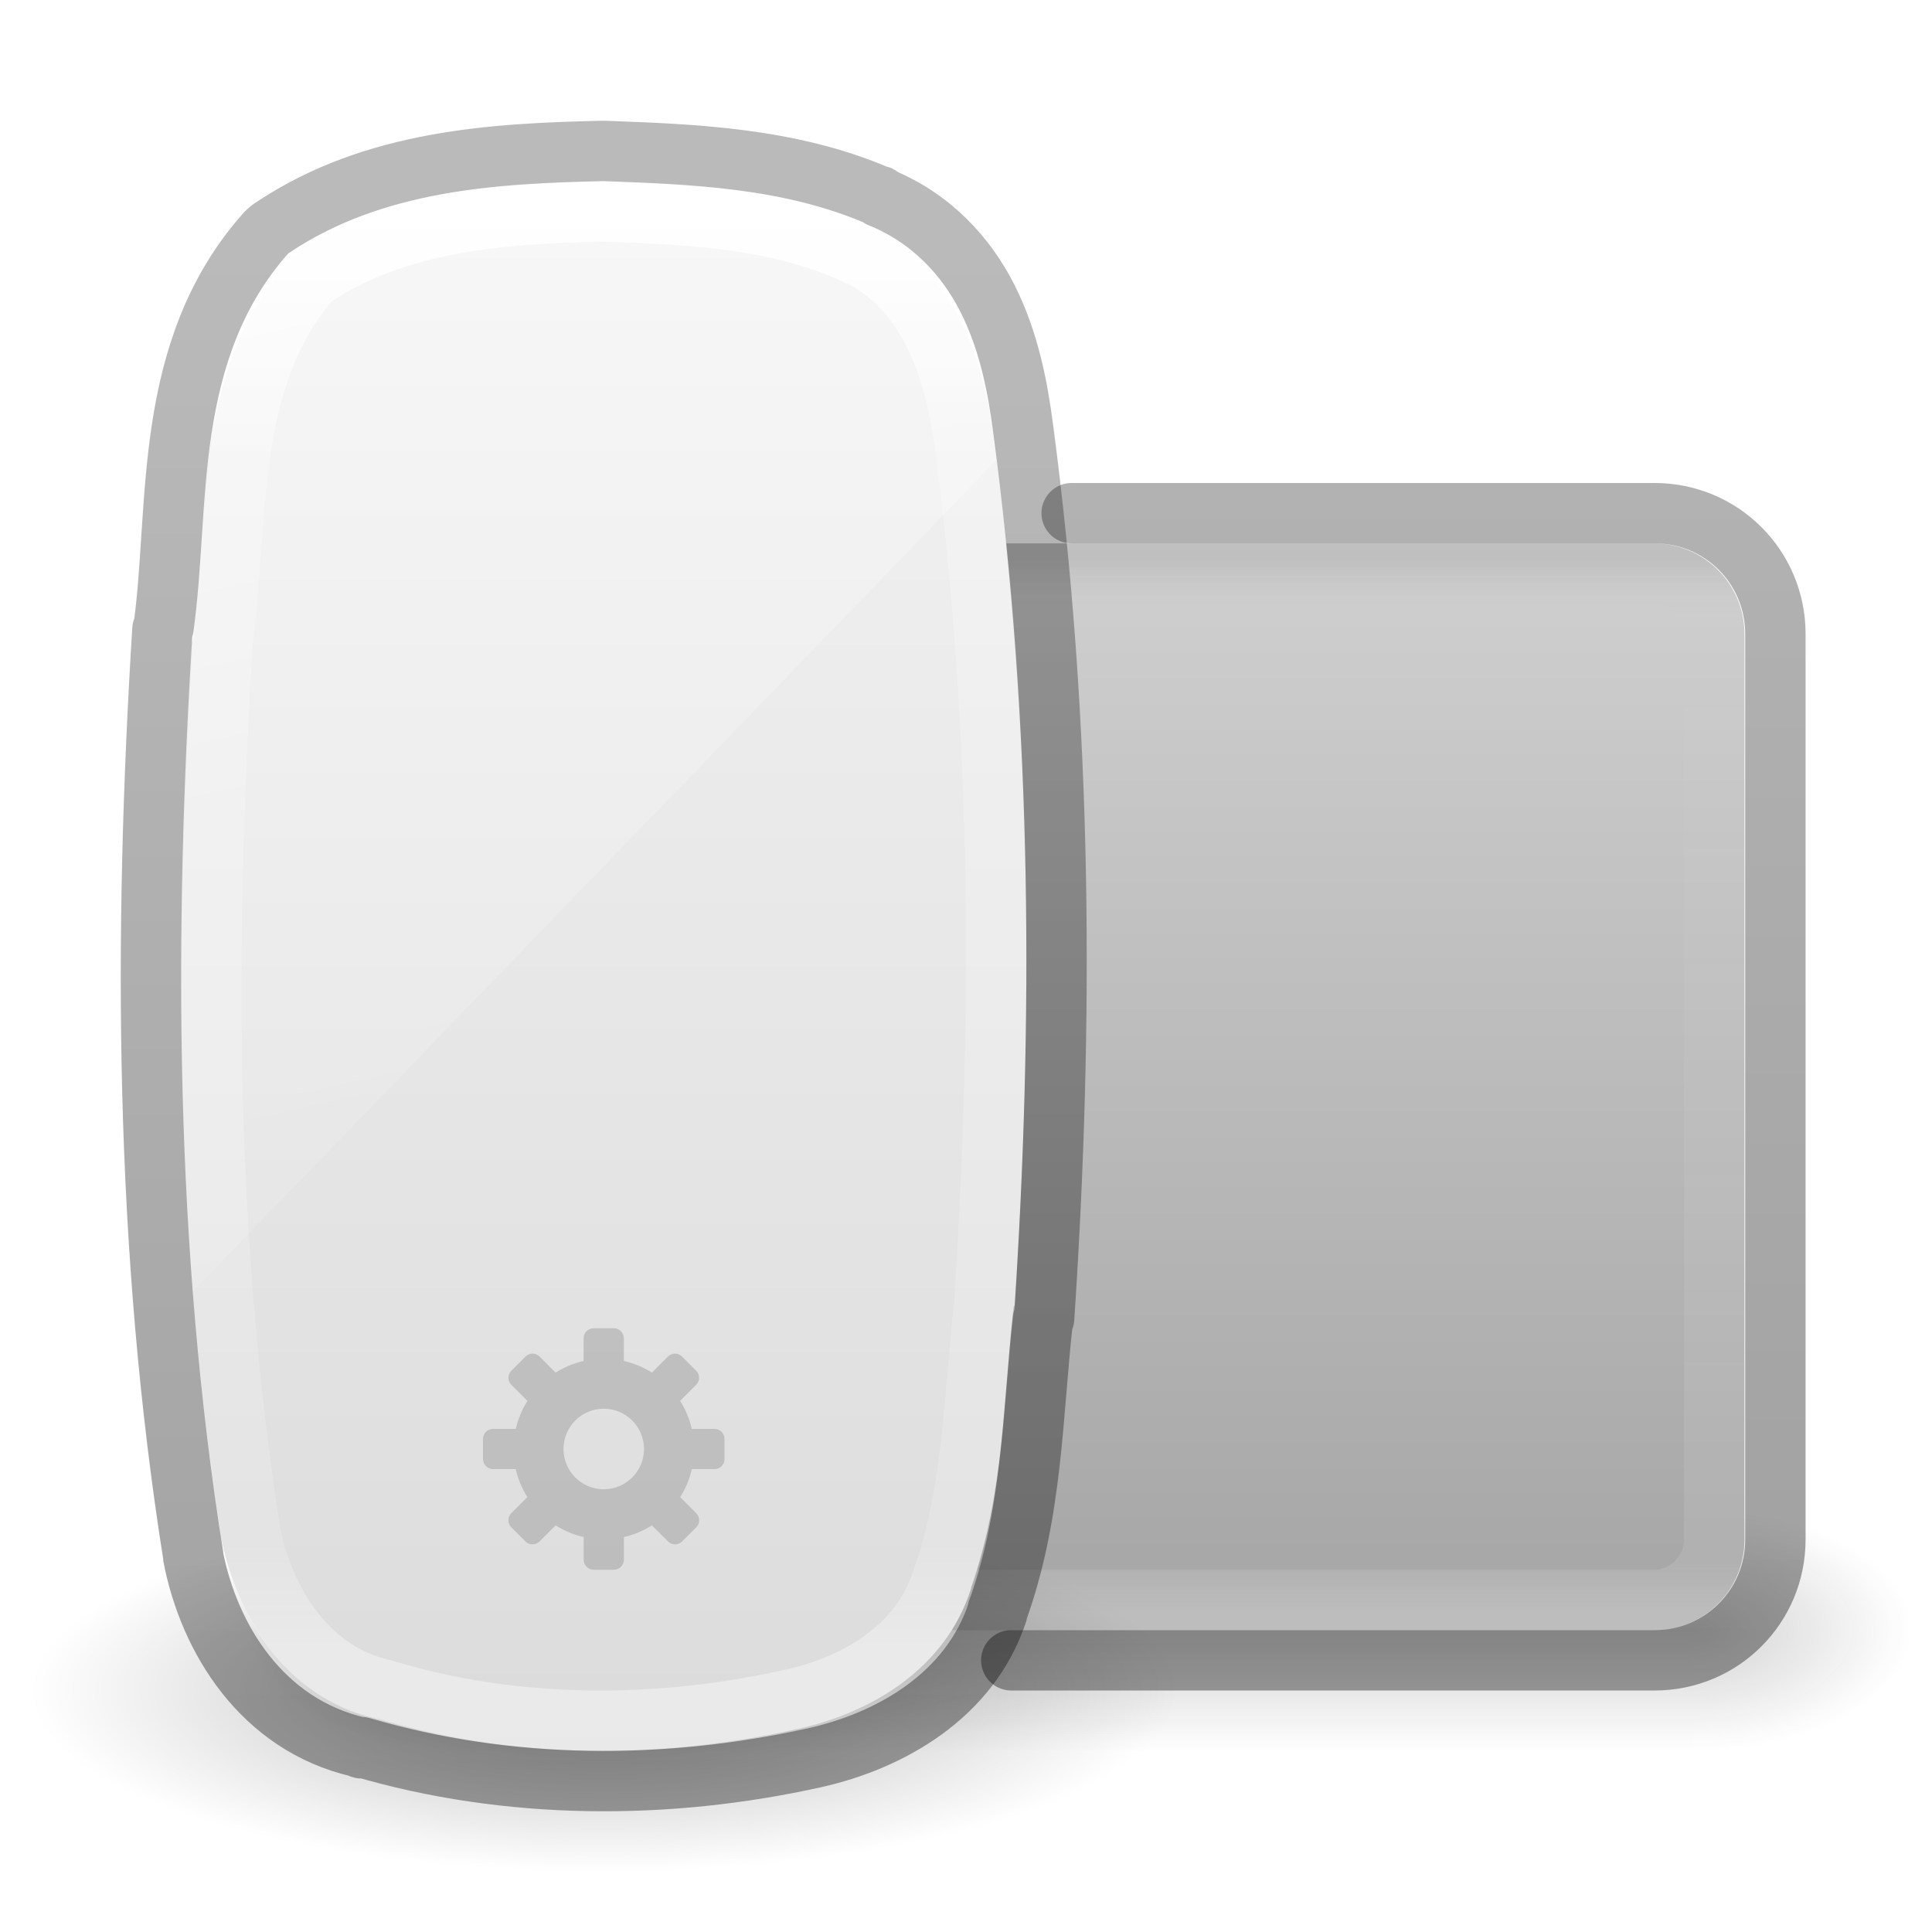
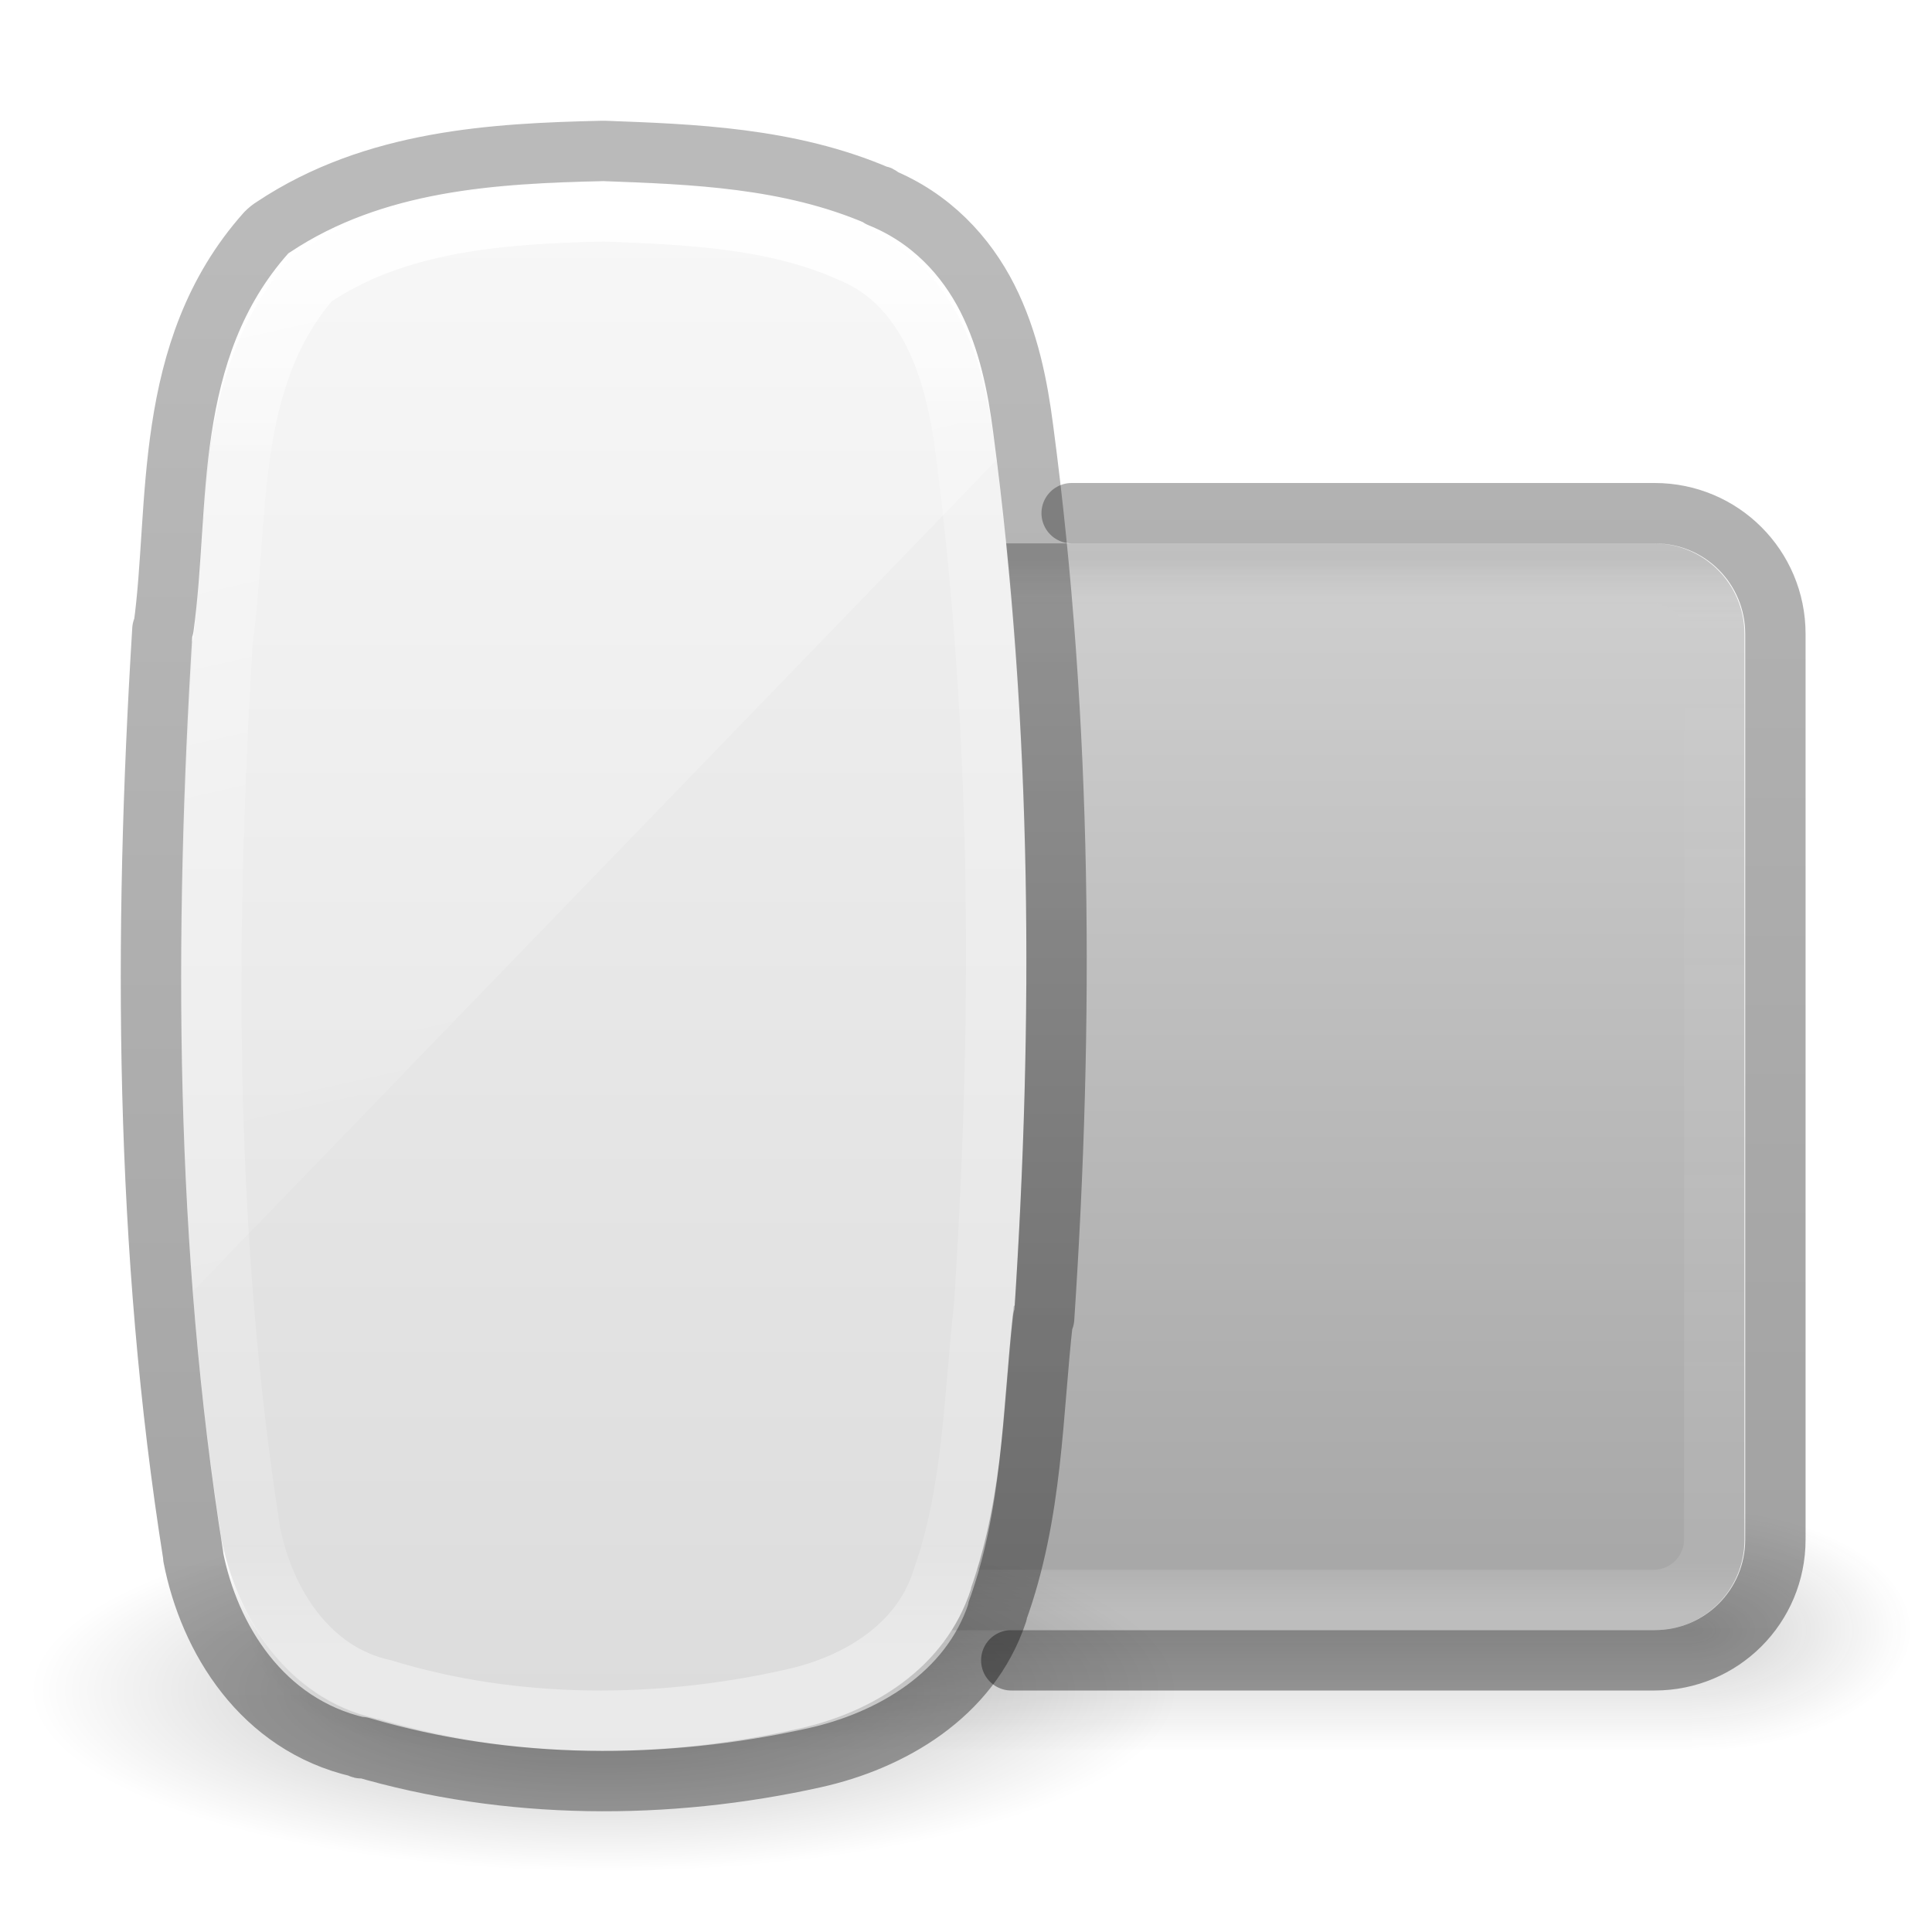
<svg xmlns="http://www.w3.org/2000/svg" xmlns:xlink="http://www.w3.org/1999/xlink" version="1.1" width="32" height="32" id="svg4300">
  <defs id="defs4302">
    <linearGradient x1="30.643" y1="3.916" x2="30.643" y2="30.093" id="linearGradient3102-9-0" xlink:href="#linearGradient4549-1-9" gradientUnits="userSpaceOnUse" gradientTransform="translate(-68.42197,0.4868269)" />
    <linearGradient id="linearGradient4549-1-9">
      <stop id="stop4551-7-9" style="stop-color:#000000;stop-opacity:0.272" offset="0" />
      <stop id="stop4553-7-9" style="stop-color:#000000;stop-opacity:0.368" offset="1" />
    </linearGradient>
    <linearGradient x1="14" y1="2" x2="32" y2="40" id="linearGradient3617-3" xlink:href="#linearGradient3208-2" gradientUnits="userSpaceOnUse" gradientTransform="matrix(1.430723,0,0,0.6771181,-21.48999,-2.373058)" />
    <linearGradient id="linearGradient3208-2">
      <stop id="stop3210-7" style="stop-color:#ffffff;stop-opacity:1" offset="0" />
      <stop id="stop3212-8" style="stop-color:#ffffff;stop-opacity:0" offset="1" />
    </linearGradient>
    <linearGradient x1="23.287" y1="33.658" x2="-28.967" y2="33.658" id="linearGradient3621-2" xlink:href="#linearGradient3964-4" gradientUnits="userSpaceOnUse" gradientTransform="matrix(1.0155223e-7,-0.4562621,0.4787218,2.258382e-7,-6.112711,14.19915)" />
    <linearGradient id="linearGradient3964-4">
      <stop id="stop3966-5" style="stop-color:#ffffff;stop-opacity:1" offset="0" />
      <stop id="stop3968-2" style="stop-color:#ffffff;stop-opacity:0.235" offset="0.174" />
      <stop id="stop3970-5" style="stop-color:#ffffff;stop-opacity:0.157" offset="0.922" />
      <stop id="stop3972-4" style="stop-color:#ffffff;stop-opacity:0.392" offset="1" />
    </linearGradient>
    <linearGradient x1="18.601" y1="0.854" x2="18.601" y2="49.956" id="linearGradient3624-9" xlink:href="#linearGradient3600-8-3" gradientUnits="userSpaceOnUse" gradientTransform="matrix(0.6109235,0,0,0.5424294,5.940347,2.219405)" />
    <linearGradient id="linearGradient3600-8-3">
      <stop id="stop3602-2-5" style="stop-color:#f4f4f4;stop-opacity:1" offset="0" />
      <stop id="stop3604-5-9" style="stop-color:#dbdbdb;stop-opacity:1" offset="1" />
    </linearGradient>
    <radialGradient cx="23.335" cy="41.636" r="22.627" fx="23.335" fy="41.636" id="radialGradient4012" xlink:href="#linearGradient23419-5-0" gradientUnits="userSpaceOnUse" gradientTransform="matrix(0.4198446,0,0,0.1325701,0.203125,22.4803)" />
    <linearGradient id="linearGradient23419-5-0">
      <stop id="stop23421-7-7" style="stop-color:#000000;stop-opacity:1" offset="0" />
      <stop id="stop23423-0-7" style="stop-color:#000000;stop-opacity:0" offset="1" />
    </linearGradient>
    <linearGradient x1="24" y1="5" x2="24" y2="43" id="linearGradient3095" xlink:href="#linearGradient3924" gradientUnits="userSpaceOnUse" gradientTransform="matrix(0.5675676,0,0,0.4594594,4.272746,6.972981)" />
    <linearGradient id="linearGradient3924">
      <stop id="stop3926" style="stop-color:#000000;stop-opacity:0.117" offset="0" />
      <stop id="stop3928" style="stop-color:#ffffff;stop-opacity:0" offset="0.063" />
      <stop id="stop3930" style="stop-color:#ffffff;stop-opacity:0.157" offset="0.951" />
      <stop id="stop3932" style="stop-color:#ffffff;stop-opacity:0.392" offset="1" />
    </linearGradient>
    <linearGradient x1="30.643" y1="3.916" x2="30.643" y2="30.093" id="linearGradient3102" xlink:href="#linearGradient4549" gradientUnits="userSpaceOnUse" gradientTransform="matrix(0.92,0,0,0.76,-21.95666,5.08)" />
    <linearGradient id="linearGradient4549">
      <stop id="stop4551" style="stop-color:#000000;stop-opacity:0.302" offset="0" />
      <stop id="stop4553" style="stop-color:#000000;stop-opacity:0.37" offset="1" />
    </linearGradient>
    <linearGradient x1="18.387" y1="26.209" x2="18.387" y2="8.498" id="linearGradient4097" xlink:href="#linearGradient4099" gradientUnits="userSpaceOnUse" />
    <linearGradient id="linearGradient4099">
      <stop id="stop4101" style="stop-color:#a7a7a7;stop-opacity:1" offset="0" />
      <stop id="stop4103" style="stop-color:#d1d1d1;stop-opacity:1" offset="1" />
    </linearGradient>
    <radialGradient cx="4.993" cy="43.5" r="2.5" fx="4.993" fy="43.5" id="radialGradient3163" xlink:href="#linearGradient3688-166-749" gradientUnits="userSpaceOnUse" gradientTransform="matrix(2.003784,0,0,1.4,27.98813,-17.4)" />
    <linearGradient id="linearGradient3688-166-749">
      <stop id="stop2883" style="stop-color:#181818;stop-opacity:1" offset="0" />
      <stop id="stop2885" style="stop-color:#181818;stop-opacity:0" offset="1" />
    </linearGradient>
    <radialGradient cx="4.993" cy="43.5" r="2.5" fx="4.993" fy="43.5" id="radialGradient3165" xlink:href="#linearGradient3688-464-309" gradientUnits="userSpaceOnUse" gradientTransform="matrix(2.003784,0,0,1.4,-20.01187,-104.4)" />
    <linearGradient id="linearGradient3688-464-309">
      <stop id="stop2889" style="stop-color:#181818;stop-opacity:1" offset="0" />
      <stop id="stop2891" style="stop-color:#181818;stop-opacity:0" offset="1" />
    </linearGradient>
    <linearGradient x1="25.058" y1="47.028" x2="25.058" y2="39.999" id="linearGradient3167" xlink:href="#linearGradient3702-501-757" gradientUnits="userSpaceOnUse" />
    <linearGradient id="linearGradient3702-501-757">
      <stop id="stop2895" style="stop-color:#181818;stop-opacity:0" offset="0" />
      <stop id="stop2897" style="stop-color:#181818;stop-opacity:1" offset="0.5" />
      <stop id="stop2899" style="stop-color:#181818;stop-opacity:0" offset="1" />
    </linearGradient>
  </defs>
  <g id="layer1">
    <g transform="matrix(0.6878879,0,0,0.4444449,1.385049,8.111104)" id="g2036" style="opacity:0.5;display:inline">
      <g transform="matrix(1.052632,0,0,1.285713,-1.263158,-13.42854)" id="g3712" style="opacity:0.4">
        <rect width="5" height="7" x="38" y="40" id="rect2801" style="fill:url(#radialGradient3163);fill-opacity:1;stroke:none" />
        <rect width="5" height="7" x="-10" y="-47" transform="scale(-1,-1)" id="rect3696" style="fill:url(#radialGradient3165);fill-opacity:1;stroke:none" />
        <rect width="28" height="7" x="10" y="40" id="rect3700" style="fill:url(#linearGradient3167);fill-opacity:1;stroke:none" />
      </g>
    </g>
    <rect width="22" height="18" rx="1.5" ry="1.5" x="6.894" y="9" id="rect5505" style="color:#000000;fill:url(#linearGradient4097);fill-opacity:1;fill-rule:nonzero;stroke:none;stroke-width:1;marker:none;visibility:visible;display:inline;overflow:visible;enable-background:accumulate" />
    <path d="m 16.75,27.5 10.656,0 c 1.108,0 2,-0.892 2,-2 l 0,-15 c 0,-1.108 -0.892,-2 -2,-2 L 17.75,8.5" id="rect5505-6-6" style="color:#000000;fill:none;stroke:url(#linearGradient3102);stroke-width:1;stroke-linecap:round;stroke-linejoin:round;stroke-miterlimit:4;stroke-opacity:1;stroke-dasharray:none;stroke-dashoffset:0;marker:none;visibility:visible;display:inline;overflow:visible;enable-background:accumulate" />
    <rect width="21" height="17" rx="1.006" ry="1.006" x="7.394" y="9.5" id="rect6741-7" style="opacity:0.65;fill:none;stroke:url(#linearGradient3095);stroke-width:1;stroke-linecap:round;stroke-linejoin:round;stroke-miterlimit:4;stroke-opacity:1;stroke-dasharray:none;stroke-dashoffset:0" />
    <path d="M 19.5,28 C 19.5,29.657 15.247,31 10,31 4.753,31 0.5,29.657 0.5,28 0.5,26.343 4.753,25 10,25 c 5.247,0 9.5,1.343 9.5,3 l 0,0 z" id="path23417-6" style="opacity:0.3;fill:url(#radialGradient4012);fill-opacity:1;fill-rule:evenodd;stroke:none;stroke-width:2;marker:none;visibility:visible;display:inline;overflow:visible" />
    <path d="M 9.974,3 C 8.32,3.039 6.458,3.139 4.895,4.213 A 0.586,0.581 0 0 0 4.781,4.307 C 3.157,6.188 3.452,8.682 3.196,10.596 a 0.586,0.581 0 0 0 -0.019,0.038 c -0.294,4.903 -0.277,9.875 0.477,14.774 a 0.586,0.581 0 0 0 0,0.019 c 0.245,1.297 1.059,2.674 2.558,3.031 0.015,0.004 0.023,0.016 0.038,0.019 l 0,-0.019 c 2.274,0.692 4.73,0.692 7.007,0.17 1.179,-0.27 2.401,-0.995 2.826,-2.311 0.002,-0.005 -0.002,-0.013 0,-0.019 0.554,-1.572 0.544,-3.19 0.706,-4.66 a 0.586,0.581 0 0 0 0.019,-0.019 C 17.112,16.906 17.091,12.146 16.484,7.433 16.4,6.764 16.263,6.028 15.93,5.349 15.6,4.677 15.061,4.069 14.269,3.739 c -0.004,-0.001 0.004,-0.017 0,-0.019 -0.005,-0.002 -0.013,0.002 -0.019,0 C 12.865,3.103 11.352,3.053 10.012,3 a 0.586,0.581 0 0 0 -0.038,0 z" id="path4487" style="color:#000000;fill:url(#linearGradient3624-9);fill-opacity:1;fill-rule:nonzero;stroke:none;stroke-width:1;marker:none;visibility:visible;display:inline;overflow:visible;enable-background:accumulate" />
    <path d="M 10.001,3.5 C 8.341,3.539 6.566,3.655 5.156,4.616 3.711,6.278 3.958,8.598 3.685,10.627 3.388,15.536 3.387,20.495 4.143,25.366 c 0.221,1.161 0.957,2.341 2.199,2.615 2.196,0.671 4.589,0.659 6.819,0.152 1.064,-0.242 2.094,-0.873 2.438,-1.951 0.524,-1.463 0.532,-3.043 0.703,-4.571 C 16.607,16.894 16.6,12.136 15.991,7.442 15.83,6.17 15.398,4.704 14.075,4.171 12.81,3.607 11.366,3.553 10.001,3.5 z" id="rect1320-6-9-3" style="fill:none;stroke:url(#linearGradient3621-2);stroke-width:1;stroke-linecap:round;stroke-linejoin:round;stroke-miterlimit:4;stroke-opacity:1;stroke-dasharray:none;stroke-dashoffset:0;marker:none;visibility:visible;display:inline;overflow:visible" />
-     <path d="m 9.833,22 c -0.092,0 -0.167,0.074 -0.167,0.167 l 0,0.375 c -0.168,0.038 -0.322,0.104 -0.464,0.193 L 8.938,22.469 c -0.065,-0.065 -0.169,-0.065 -0.234,0 l -0.234,0.234 c -0.065,0.065 -0.065,0.169 0,0.234 l 0.266,0.266 c -0.089,0.141 -0.155,0.296 -0.193,0.464 l -0.375,0 C 8.074,23.667 8,23.741 8,23.833 l 0,0.333 c 0,0.092 0.074,0.167 0.167,0.167 l 0.375,0 c 0.038,0.168 0.104,0.322 0.193,0.464 l -0.266,0.266 c -0.065,0.065 -0.065,0.169 0,0.234 l 0.234,0.234 c 0.065,0.065 0.169,0.065 0.234,0 l 0.266,-0.266 c 0.141,0.089 0.296,0.155 0.464,0.193 l 0,0.375 c 0,0.092 0.074,0.167 0.167,0.167 l 0.333,0 c 0.092,0 0.167,-0.074 0.167,-0.167 l 0,-0.375 c 0.168,-0.038 0.322,-0.104 0.464,-0.193 l 0.266,0.266 c 0.065,0.065 0.169,0.065 0.234,0 l 0.234,-0.234 c 0.065,-0.065 0.065,-0.169 0,-0.234 l -0.266,-0.266 c 0.089,-0.141 0.155,-0.296 0.193,-0.464 l 0.375,0 C 11.926,24.333 12,24.259 12,24.167 l 0,-0.333 c 0,-0.092 -0.074,-0.167 -0.167,-0.167 l -0.375,0 c -0.038,-0.168 -0.104,-0.322 -0.193,-0.464 l 0.266,-0.266 c 0.065,-0.065 0.065,-0.169 0,-0.234 l -0.234,-0.234 c -0.065,-0.065 -0.169,-0.065 -0.234,0 l -0.266,0.266 c -0.141,-0.089 -0.296,-0.155 -0.464,-0.193 l 0,-0.375 c 0,-0.092 -0.074,-0.167 -0.167,-0.167 l -0.333,0 z M 10,23.333 c 0.368,0 0.667,0.299 0.667,0.667 0,0.368 -0.299,0.667 -0.667,0.667 -0.368,0 -0.667,-0.299 -0.667,-0.667 0,-0.368 0.299,-0.667 0.667,-0.667 z" id="path3576" style="opacity:0.15;fill:#000000;fill-opacity:1;fill-rule:nonzero;stroke:none;stroke-width:1.7;marker:none;visibility:visible;display:inline;overflow:visible;enable-background:accumulate" />
    <path d="m 10,3 c -1.787,0.04 -3.69,0.167 -5.208,1.167 -1.556,1.728 -1.289,4.141 -1.583,6.25 -0.228,3.654 -0.3,7.325 -0.021,10.979 L 16.521,7.604 c -0.021,-0.167 -0.04,-0.333 -0.062,-0.5 C 16.285,5.78 15.82,4.242 14.396,3.688 13.034,3.101 11.471,3.056 10,3 z" id="rect3238" style="opacity:0.4;fill:url(#linearGradient3617-3);fill-opacity:1;fill-rule:nonzero;stroke:none;stroke-width:1;marker:none;visibility:visible;display:inline;overflow:visible;enable-background:accumulate" />
    <path d="M 9.972,2.5 C 8.2,2.541 6.205,2.645 4.531,3.759 a 0.627,0.603 0 0 0 -0.123,0.098 C 2.668,5.81 2.984,8.401 2.71,10.388 a 0.627,0.603 0 0 0 -0.02,0.039 c -0.315,5.092 -0.297,10.255 0.511,15.343 a 0.627,0.603 0 0 0 0,0.02 c 0.263,1.347 1.135,2.777 2.741,3.147 0.016,0.004 0.025,0.016 0.041,0.02 l 0,-0.02 c 2.437,0.718 5.068,0.719 7.507,0.177 1.263,-0.281 2.572,-1.033 3.027,-2.4 0.002,-0.006 -0.002,-0.014 0,-0.02 0.594,-1.632 0.582,-3.313 0.757,-4.839 a 0.627,0.603 0 0 0 0.02,-0.02 C 17.62,16.94 17.597,11.998 16.947,7.103 16.857,6.409 16.711,5.645 16.354,4.939 16,4.242 15.423,3.61 14.574,3.267 c -0.004,-0.001 0.004,-0.018 0,-0.02 -0.006,-0.003 -0.014,0.003 -0.02,0 -1.484,-0.641 -3.105,-0.693 -4.541,-0.747 a 0.627,0.603 0 0 0 -0.041,0 z" id="path4487-4" style="color:#000000;fill:none;stroke:url(#linearGradient3102-9-0);stroke-width:1;stroke-linecap:round;stroke-linejoin:round;stroke-miterlimit:4;stroke-opacity:1;stroke-dasharray:none;stroke-dashoffset:0;marker:none;visibility:visible;display:inline;overflow:visible;enable-background:accumulate" />
  </g>
</svg>
